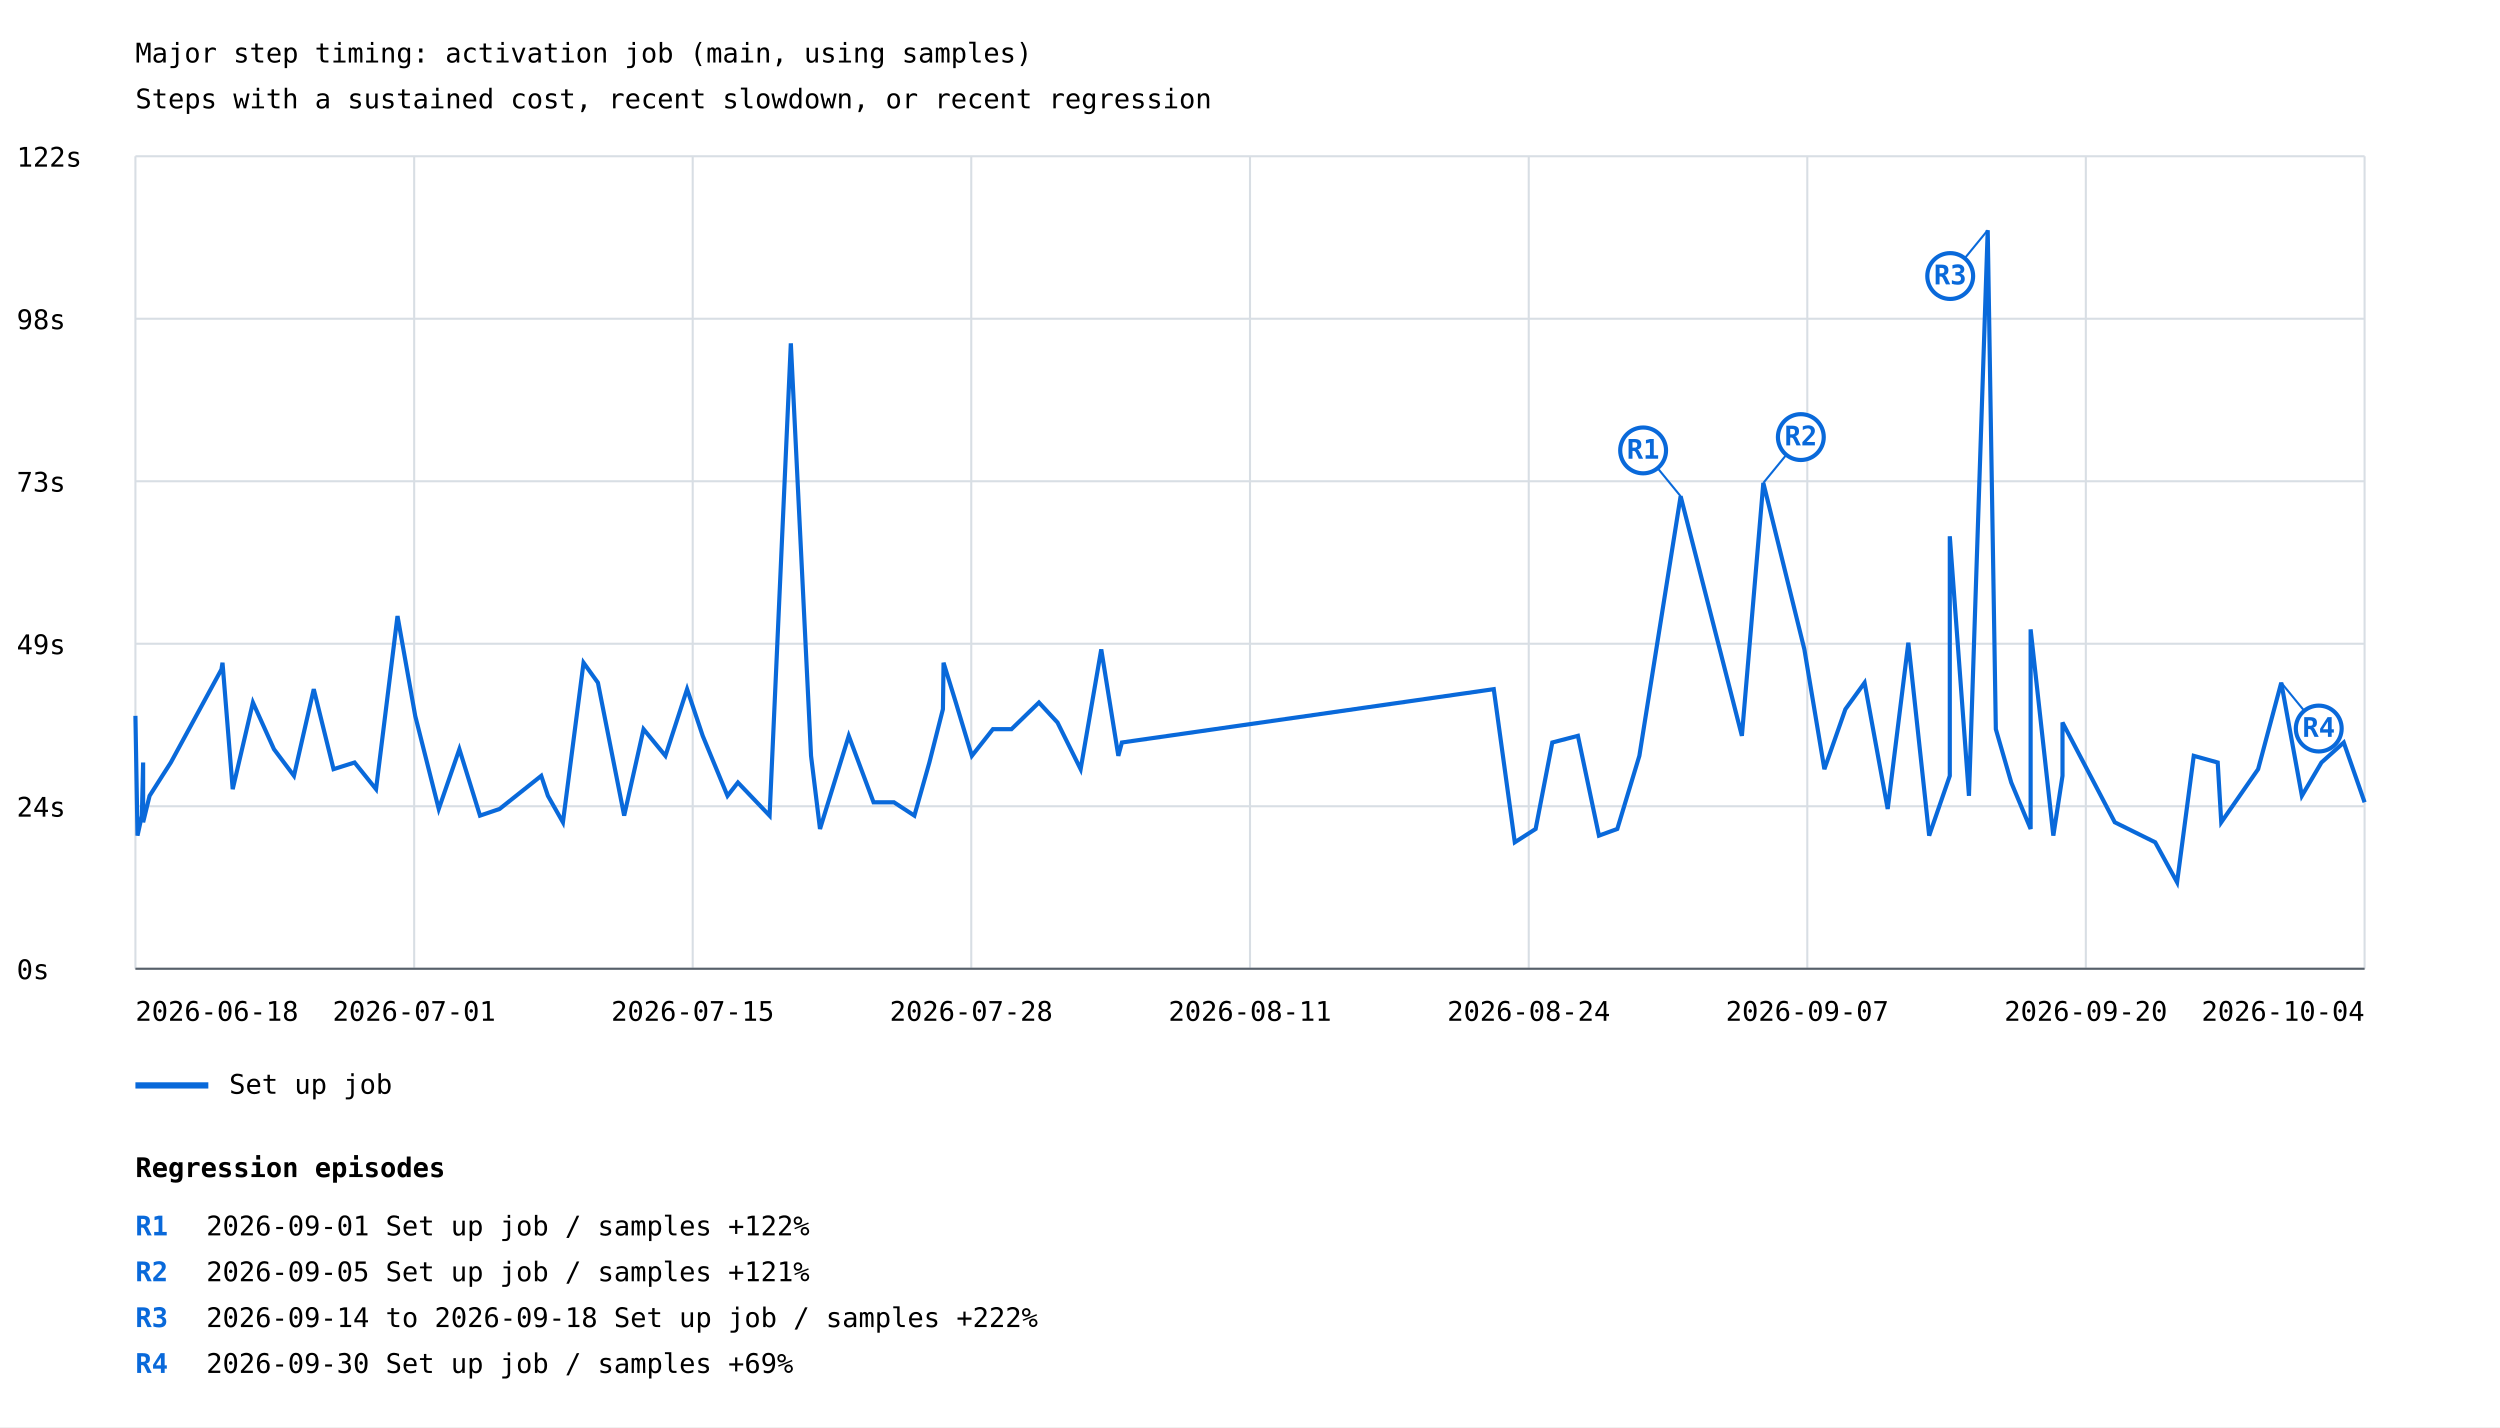
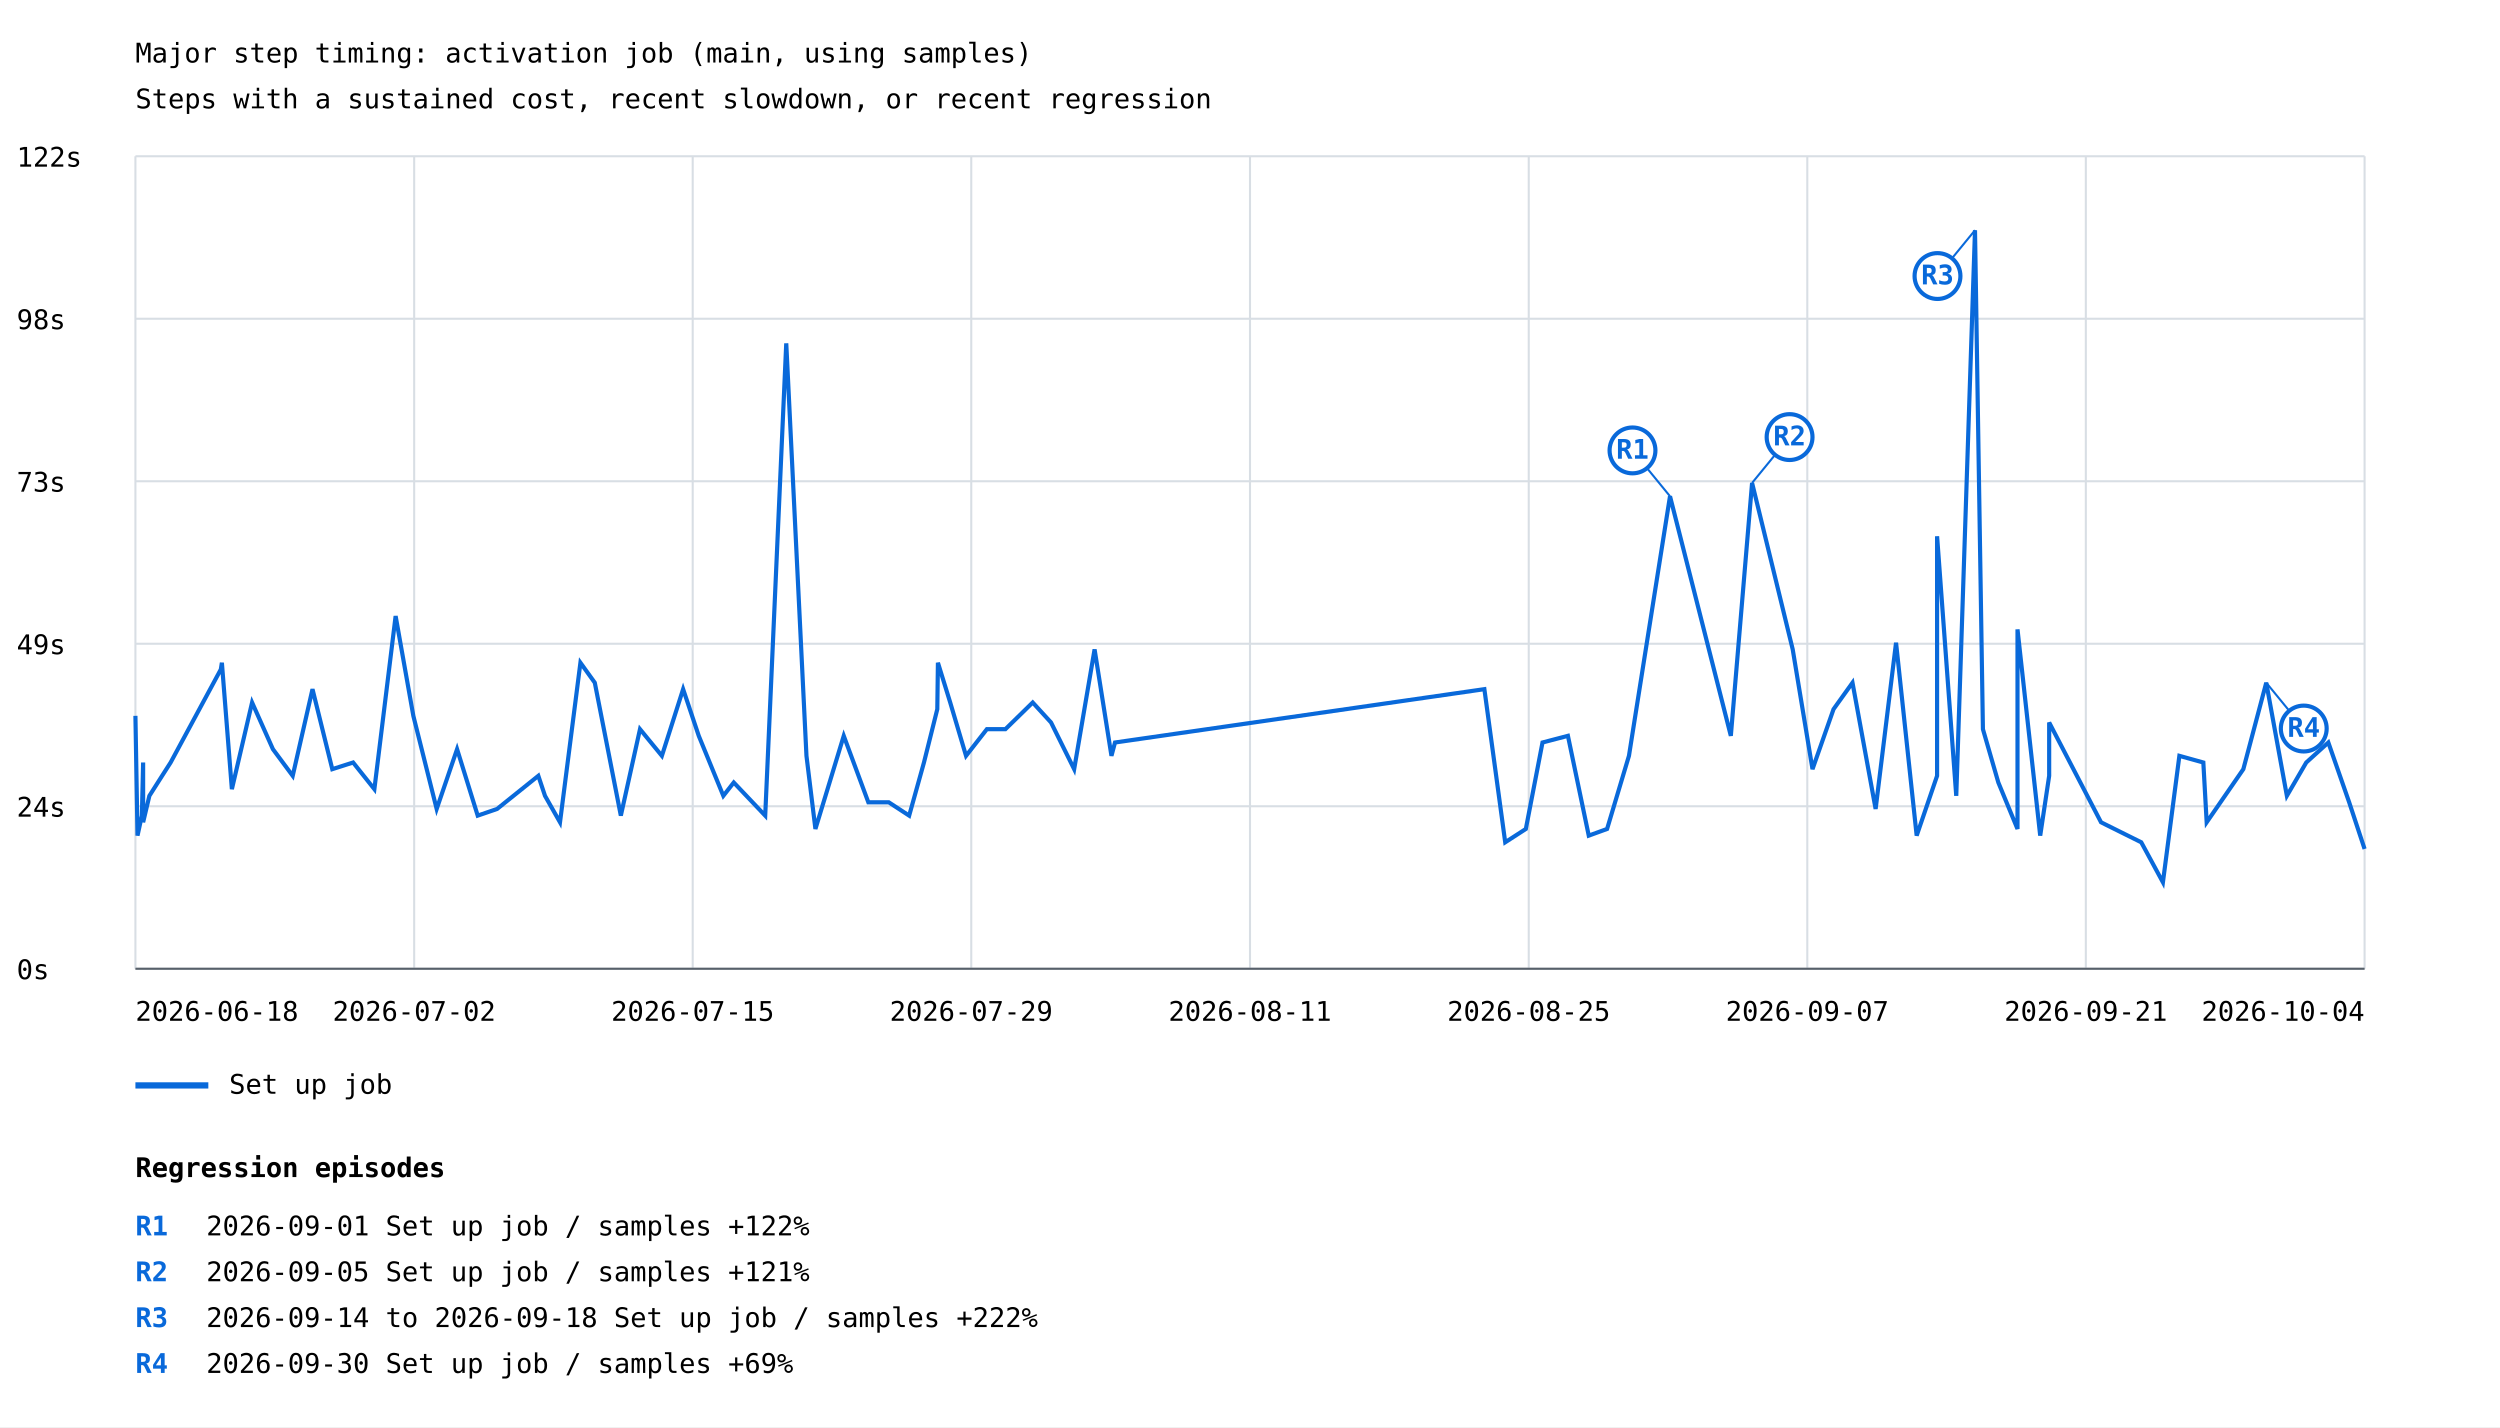
<svg xmlns="http://www.w3.org/2000/svg" width="1200" height="685" viewBox="0 0 1200 685">
  <rect width="100%" height="100%" fill="white" />
  <style>text{font-family:ui-monospace,monospace;font-size:13px}.axis{stroke:#57606a;stroke-width:1}.grid{stroke:#d8dee4;stroke-width:1}</style>
  <text x="65" y="30" font-size="20">Major step timing: activation job (main, using samples)</text>
  <text x="65" y="52">Steps with a sustained cost, recent slowdown, or recent regression</text>
  <line class="grid" x1="65" y1="465.0" x2="1135" y2="465.0" />
  <text x="8" y="470.0">0s</text>
  <line class="grid" x1="65" y1="387.0" x2="1135" y2="387.0" />
  <text x="8" y="392.0">24s</text>
  <line class="grid" x1="65" y1="309.0" x2="1135" y2="309.0" />
  <text x="8" y="314.0">49s</text>
  <line class="grid" x1="65" y1="231.0" x2="1135" y2="231.0" />
  <text x="8" y="236.0">73s</text>
  <line class="grid" x1="65" y1="153.0" x2="1135" y2="153.0" />
  <text x="8" y="158.0">98s</text>
  <line class="grid" x1="65" y1="75.0" x2="1135" y2="75.0" />
  <text x="8" y="80.0">122s</text>
  <line class="grid" x1="65.0" y1="75" x2="65.0" y2="465" />
  <line class="grid" x1="198.8" y1="75" x2="198.8" y2="465" />
  <line class="grid" x1="332.5" y1="75" x2="332.5" y2="465" />
  <line class="grid" x1="466.2" y1="75" x2="466.2" y2="465" />
  <line class="grid" x1="600.0" y1="75" x2="600.0" y2="465" />
  <line class="grid" x1="733.8" y1="75" x2="733.8" y2="465" />
  <line class="grid" x1="867.5" y1="75" x2="867.5" y2="465" />
  <line class="grid" x1="1001.2" y1="75" x2="1001.2" y2="465" />
  <line class="grid" x1="1135.0" y1="75" x2="1135.0" y2="465" />
-   <polyline points="65.0,343.6 66.0,401.1 68.1,391.5 68.7,366.0 68.7,394.7 71.8,382.0 77.9,372.4 82.0,366.0 106.3,321.3 106.8,318.1 111.7,378.8 121.4,337.2 131.5,359.6 141.1,372.4 150.6,330.8 160.1,369.2 170.2,366.0 180.5,378.8 190.8,295.7 199.3,343.6 210.6,388.3 220.5,359.6 230.4,391.5 239.8,388.3 259.8,372.4 263.0,382.0 270.2,394.7 280.1,318.1 287.0,327.7 299.6,391.5 308.9,350.0 319.4,362.8 329.8,330.8 337.3,353.2 349.2,382.0 354.2,375.6 369.4,391.5 379.6,164.8 389.3,362.8 393.6,397.9 407.4,353.2 419.3,385.1 429.1,385.1 438.9,391.5 446.1,366.0 452.6,340.4 452.9,318.1 458.8,337.2 466.5,362.8 476.6,350.0 485.5,350.0 498.7,337.2 507.6,346.8 518.7,369.2 528.6,311.7 536.8,362.8 538.5,356.4 717.0,330.8 727.1,404.3 737.1,397.9 745.1,356.4 757.4,353.2 767.5,401.1 776.3,397.9 786.9,362.8 806.7,238.2 836.1,353.2 846.4,231.8 866.1,311.7 875.7,369.2 885.8,340.4 895.0,327.7 906.1,388.3 916.0,308.5 926.0,401.1 935.9,372.4 935.9,257.4 945.1,382.0 954.1,110.5 958.0,350.0 965.4,375.6 974.7,397.9 974.7,302.1 985.6,401.1 990.0,372.4 990.0,346.8 1015.1,394.7 1034.5,404.3 1045.0,423.5 1053.0,362.8 1064.5,366.0 1066.2,394.7 1083.9,369.2 1095.0,327.7 1104.9,382.0 1114.3,366.0 1125.0,356.4 1135.0,385.1" fill="none" stroke="#0969da" stroke-width="2" />
-   <line x1="806.7" y1="238.2" x2="788.7" y2="216.2" stroke="#0969da" stroke-width="1" />
-   <circle cx="788.7" cy="216.2" r="11" fill="white" stroke="#0969da" stroke-width="2" />
-   <text x="788.7" y="220.2" fill="#0969da" font-size="10" font-weight="bold" text-anchor="middle">R1</text>
-   <line x1="846.4" y1="231.8" x2="864.4" y2="209.8" stroke="#0969da" stroke-width="1" />
-   <circle cx="864.4" cy="209.8" r="11" fill="white" stroke="#0969da" stroke-width="2" />
-   <text x="864.4" y="213.8" fill="#0969da" font-size="10" font-weight="bold" text-anchor="middle">R2</text>
-   <line x1="954.1" y1="110.5" x2="936.1" y2="132.5" stroke="#0969da" stroke-width="1" />
-   <circle cx="936.1" cy="132.5" r="11" fill="white" stroke="#0969da" stroke-width="2" />
-   <text x="936.1" y="136.5" fill="#0969da" font-size="10" font-weight="bold" text-anchor="middle">R3</text>
-   <line x1="1095.0" y1="327.7" x2="1113.0" y2="349.7" stroke="#0969da" stroke-width="1" />
-   <circle cx="1113.0" cy="349.7" r="11" fill="white" stroke="#0969da" stroke-width="2" />
-   <text x="1113.0" y="353.7" fill="#0969da" font-size="10" font-weight="bold" text-anchor="middle">R4</text>
+   <polyline points="65.0,343.6 66.0,401.1 68.1,391.5 68.7,366.0 68.7,394.7 71.7,382.0 77.8,372.4 81.9,366.0 106.0,321.3 106.5,318.1 111.3,378.8 121.0,337.2 131.0,359.6 140.5,372.4 150.0,330.8 159.5,369.2 169.5,366.0 179.7,378.8 189.9,295.7 198.4,343.6 209.6,388.3 219.4,359.6 229.3,391.5 238.6,388.3 258.4,372.4 261.6,382.0 268.8,394.7 278.6,318.1 285.5,327.7 298.0,391.5 307.2,350.0 317.7,362.8 327.9,330.8 335.4,353.2 347.2,382.0 352.2,375.6 367.3,391.5 377.4,164.8 387.1,362.8 391.4,397.9 405.0,353.2 416.8,385.1 426.6,385.1 436.4,391.5 443.5,366.0 449.9,340.4 450.2,318.1 456.1,337.2 463.7,362.8 473.7,350.0 482.6,350.0 495.7,337.2 504.5,346.8 515.6,369.2 525.4,311.7 533.5,362.8 535.2,356.4 712.5,330.8 722.5,404.3 732.4,397.9 740.4,356.4 752.6,353.2 762.6,401.1 771.4,397.9 781.9,362.8 801.6,238.2 830.8,353.2 841.0,231.8 860.5,311.7 870.0,369.2 880.1,340.4 889.2,327.7 900.3,388.3 910.1,308.5 920.0,401.1 929.8,372.4 929.8,257.4 939.0,382.0 948.0,110.5 951.8,350.0 959.2,375.6 968.4,397.9 968.4,302.1 979.3,401.1 983.6,372.4 983.6,346.8 1008.5,394.7 1027.8,404.3 1038.2,423.5 1046.1,362.8 1057.6,366.0 1059.2,394.7 1076.8,369.2 1087.8,327.7 1097.7,382.0 1107.0,366.0 1117.6,356.4 1127.6,385.1 1135.0,407.5" fill="none" stroke="#0969da" stroke-width="2" />
+   <line x1="801.6" y1="238.2" x2="783.6" y2="216.2" stroke="#0969da" stroke-width="1" />
+   <circle cx="783.6" cy="216.2" r="11" fill="white" stroke="#0969da" stroke-width="2" />
+   <text x="783.6" y="220.2" fill="#0969da" font-size="10" font-weight="bold" text-anchor="middle">R1</text>
+   <line x1="841.0" y1="231.8" x2="859.0" y2="209.8" stroke="#0969da" stroke-width="1" />
+   <circle cx="859.0" cy="209.8" r="11" fill="white" stroke="#0969da" stroke-width="2" />
+   <text x="859.0" y="213.8" fill="#0969da" font-size="10" font-weight="bold" text-anchor="middle">R2</text>
+   <line x1="948.0" y1="110.5" x2="930.0" y2="132.5" stroke="#0969da" stroke-width="1" />
+   <circle cx="930.0" cy="132.5" r="11" fill="white" stroke="#0969da" stroke-width="2" />
+   <text x="930.0" y="136.5" fill="#0969da" font-size="10" font-weight="bold" text-anchor="middle">R3</text>
+   <line x1="1087.8" y1="327.7" x2="1105.8" y2="349.7" stroke="#0969da" stroke-width="1" />
+   <circle cx="1105.8" cy="349.7" r="11" fill="white" stroke="#0969da" stroke-width="2" />
+   <text x="1105.8" y="353.7" fill="#0969da" font-size="10" font-weight="bold" text-anchor="middle">R4</text>
  <line x1="65" y1="521" x2="100" y2="521" stroke="#0969da" stroke-width="3" />
  <text x="110" y="525">Set up job</text>
  <text x="65.0" y="490" text-anchor="start">2026-06-18</text>
-   <text x="198.8" y="490" text-anchor="middle">2026-07-01</text>
+   <text x="198.8" y="490" text-anchor="middle">2026-07-02</text>
  <text x="332.5" y="490" text-anchor="middle">2026-07-15</text>
-   <text x="466.2" y="490" text-anchor="middle">2026-07-28</text>
+   <text x="466.2" y="490" text-anchor="middle">2026-07-29</text>
  <text x="600.0" y="490" text-anchor="middle">2026-08-11</text>
-   <text x="733.8" y="490" text-anchor="middle">2026-08-24</text>
+   <text x="733.8" y="490" text-anchor="middle">2026-08-25</text>
  <text x="867.5" y="490" text-anchor="middle">2026-09-07</text>
-   <text x="1001.2" y="490" text-anchor="middle">2026-09-20</text>
+   <text x="1001.2" y="490" text-anchor="middle">2026-09-21</text>
  <text x="1135.0" y="490" text-anchor="end">2026-10-04</text>
  <line class="axis" x1="65" y1="465" x2="1135" y2="465" />
  <text x="65" y="565" font-size="16" font-weight="bold">Regression episodes</text>
  <text x="65" y="593" fill="#0969da" font-weight="bold">R1</text>
  <text x="99" y="593">2026-09-01  Set up job / samples  +122%</text>
  <text x="65" y="615" fill="#0969da" font-weight="bold">R2</text>
  <text x="99" y="615">2026-09-05  Set up job / samples  +121%</text>
  <text x="65" y="637" fill="#0969da" font-weight="bold">R3</text>
  <text x="99" y="637">2026-09-14 to 2026-09-18  Set up job / samples  +222%</text>
  <text x="65" y="659" fill="#0969da" font-weight="bold">R4</text>
  <text x="99" y="659">2026-09-30  Set up job / samples  +69%</text>
</svg>
